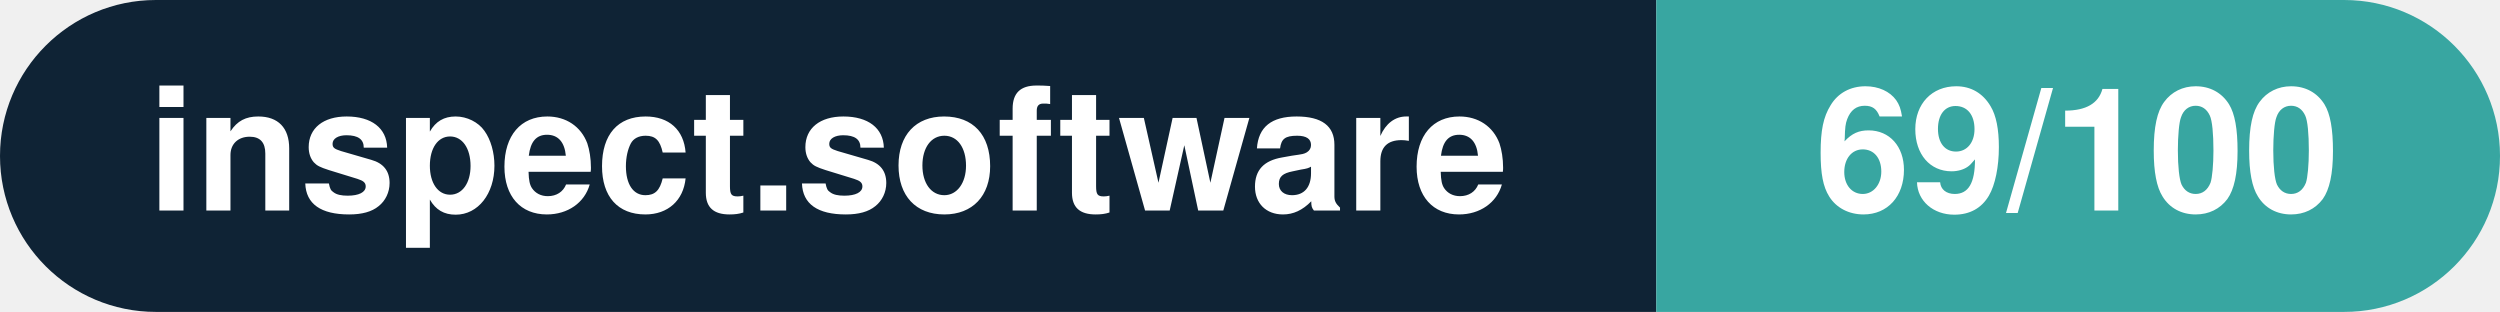
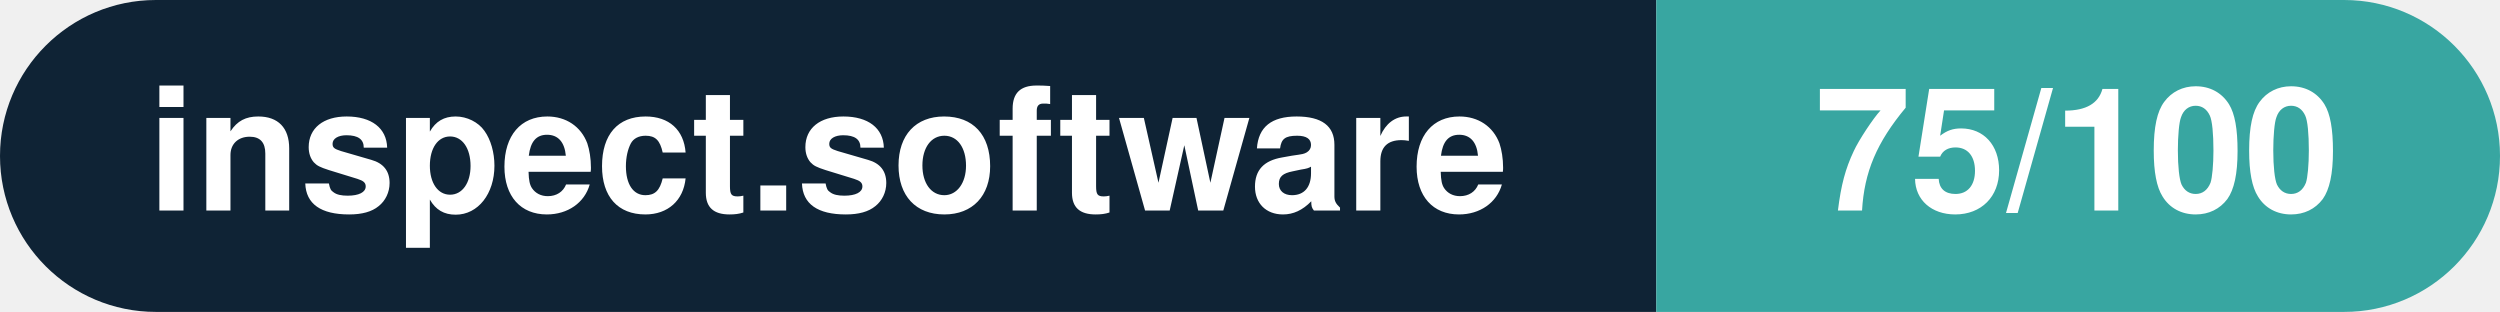
- <svg xmlns="http://www.w3.org/2000/svg" width="160.3" height="20" viewBox="0 0 160.3 20" role="img" aria-label="inspect.software: 69/100">
+ <svg xmlns="http://www.w3.org/2000/svg" width="160.3" height="20" viewBox="0 0 160.3 20" role="img" aria-label="inspect.software: 75/100">
  <clipPath id="rnd">
    <rect width="160.3" height="20" rx="10.0" fill="#fff" />
  </clipPath>
  <g clip-path="url(#rnd)">
    <rect width="106.2" height="20" fill="#0f2335" />
    <rect x="106.2" width="54.1" height="20" fill="#38a6a1" />
  </g>
  <g fill="#fff" text-anchor="middle" font-family="Helvetica Neue,Helvetica,Arial,sans-serif" font-size="11">
    <text x="53.1" y="13.5" font-weight="600">inspect.software</text>
-     <text x="133.2" y="13.5" font-weight="700">69/100</text>
+     <text x="133.2" y="13.5" font-weight="700">75/100</text>
  </g>
</svg>
